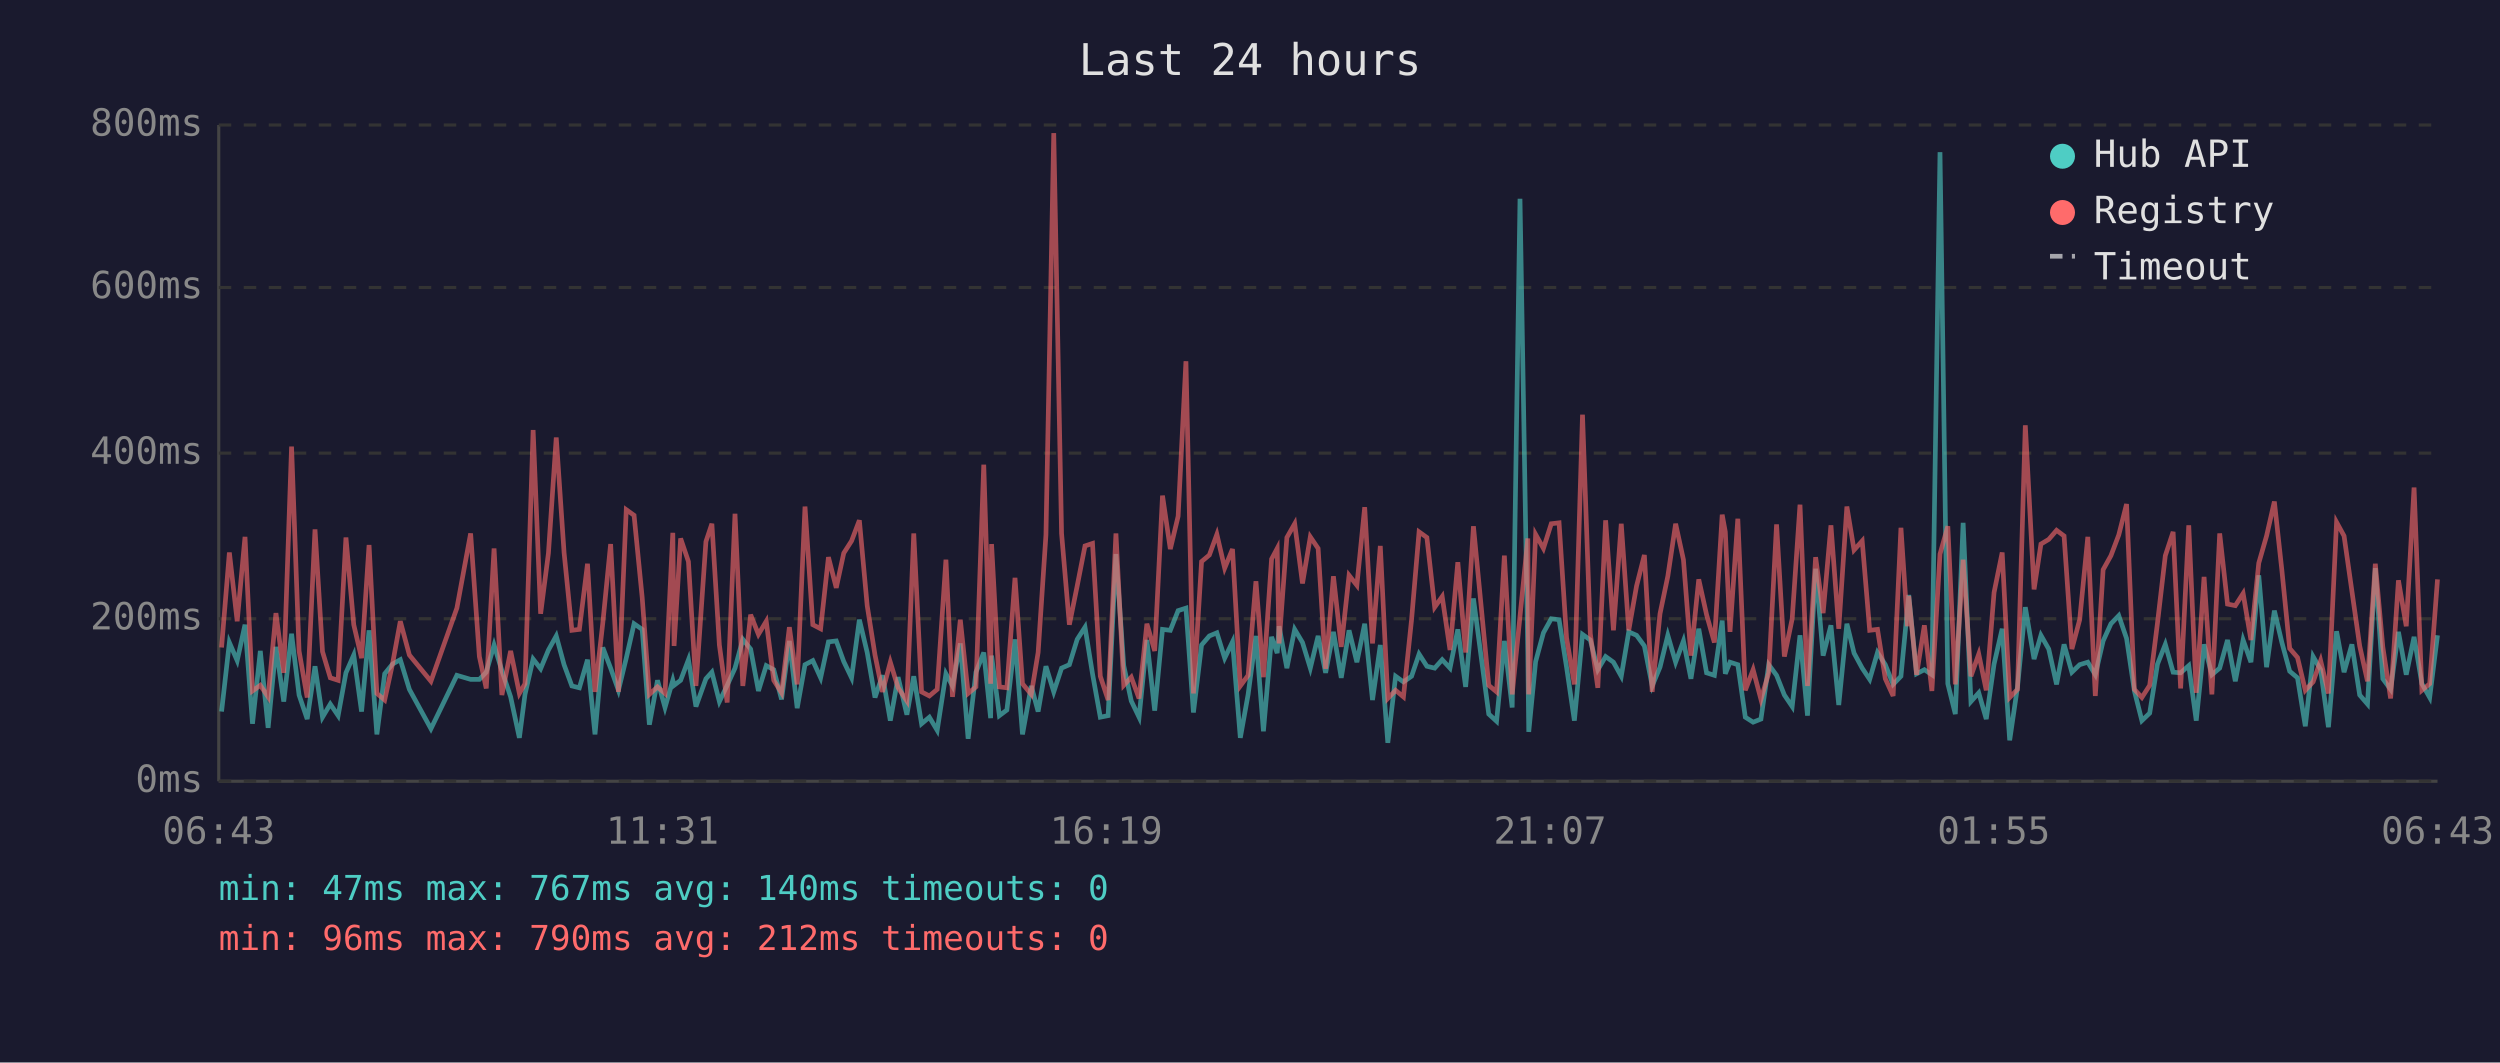
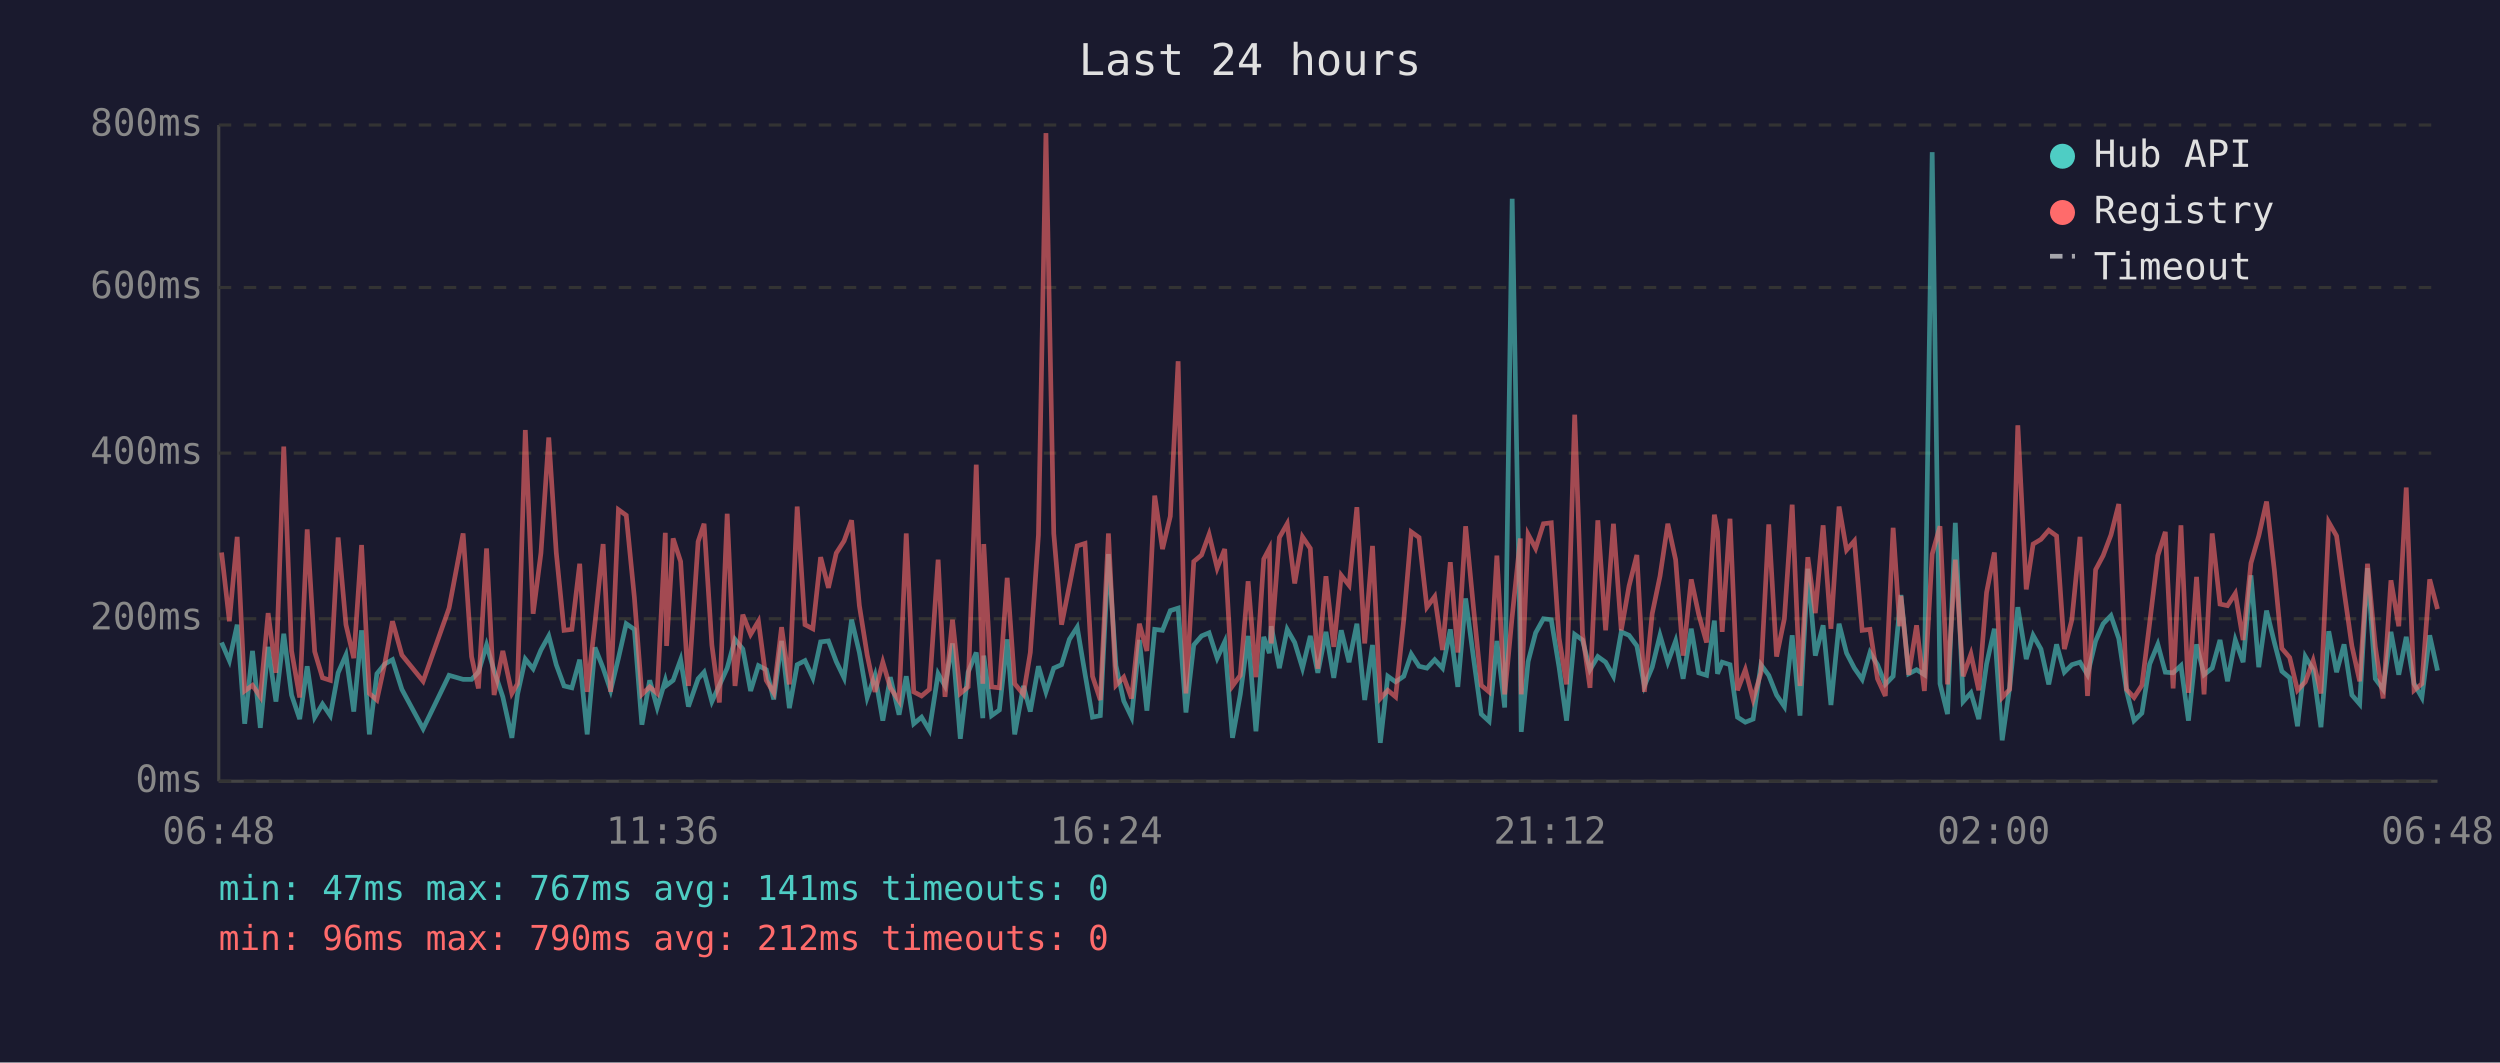
<svg xmlns="http://www.w3.org/2000/svg" viewBox="0 0 800 340" font-family="monospace" font-size="12">
  <rect width="800" height="340" fill="#1a1a2e" />
  <text x="400" y="24" fill="#e0e0e0" font-size="14" text-anchor="middle">Last 24 hours</text>
  <line x1="70" y1="40" x2="70" y2="250" stroke="#444" stroke-width="1" />
  <line x1="70" y1="250" x2="780" y2="250" stroke="#444" stroke-width="1" />
  <line x1="70" y1="250" x2="780" y2="250" stroke="#333" stroke-width="1" stroke-dasharray="4" />
  <text x="65" y="250" fill="#888" text-anchor="end" dominant-baseline="middle">0ms</text>
  <line x1="70" y1="198" x2="780" y2="198" stroke="#333" stroke-width="1" stroke-dasharray="4" />
  <text x="65" y="198" fill="#888" text-anchor="end" dominant-baseline="middle">200ms</text>
  <line x1="70" y1="145" x2="780" y2="145" stroke="#333" stroke-width="1" stroke-dasharray="4" />
  <text x="65" y="145" fill="#888" text-anchor="end" dominant-baseline="middle">400ms</text>
  <line x1="70" y1="92" x2="780" y2="92" stroke="#333" stroke-width="1" stroke-dasharray="4" />
  <text x="65" y="92" fill="#888" text-anchor="end" dominant-baseline="middle">600ms</text>
  <line x1="70" y1="40" x2="780" y2="40" stroke="#333" stroke-width="1" stroke-dasharray="4" />
  <text x="65" y="40" fill="#888" text-anchor="end" dominant-baseline="middle">800ms</text>
-   <text x="70" y="270" fill="#888" text-anchor="middle">06:43</text>
-   <text x="212" y="270" fill="#888" text-anchor="middle">11:31</text>
-   <text x="354" y="270" fill="#888" text-anchor="middle">16:19</text>
-   <text x="496" y="270" fill="#888" text-anchor="middle">21:07</text>
-   <text x="638" y="270" fill="#888" text-anchor="middle">01:55</text>
-   <text x="780" y="270" fill="#888" text-anchor="middle">06:43</text>
-   <polyline points="70.9,227.7 73.4,205.6 75.9,211.4 78.4,199.9 80.8,231.6 83.3,208.3 85.8,232.9 88.3,207.0 90.8,224.5 93.3,202.8 95.7,222.4 98.3,230.1 100.8,213.2 103.2,229.5 105.7,225.3 108.2,229.0 110.7,215.3 113.2,209.6 115.7,227.7 118.1,201.7 120.6,235.0 123.1,215.6 125.6,212.5 128.1,211.1 131.0,220.6 137.9,233.2 146.2,216.1 150.6,217.4 153.4,217.4 155.6,215.1 158.1,206.4 160.6,214.6 163.4,223.0 166.2,236.1 168.0,222.2 170.6,210.9 173.0,214.0 175.5,208.0 178.0,203.5 180.5,212.7 183.0,219.5 185.4,220.1 188.0,211.1 190.4,235.0 192.9,207.2 195.4,213.8 197.9,220.9 200.4,210.6 202.9,199.6 205.5,201.4 207.8,231.9 210.4,217.7 212.8,226.4 215.3,217.7 215.7,219.3 217.8,217.7 220.3,211.1 222.7,226.1 225.9,217.2 227.8,215.1 230.2,224.5 232.7,219.3 235.2,213.8 237.7,204.6 240.2,207.7 242.7,221.1 245.2,213.0 247.6,214.3 250.1,223.8 252.6,205.1 255.1,226.6 257.6,212.7 260.1,211.4 262.6,216.9 265.1,205.4 267.6,205.1 270.0,211.7 272.5,216.9 275.0,198.3 277.5,208.8 280.0,223.2 282.4,216.1 284.9,230.6 287.4,216.7 290.2,228.7 292.4,216.4 294.9,231.6 297.4,229.5 299.9,233.7 302.7,215.6 304.8,219.5 307.3,205.9 309.8,236.4 312.3,215.1 314.8,208.8 317.0,229.8 317.3,209.8 319.8,229.0 322.2,227.2 324.8,204.6 327.2,235.0 330.0,219.5 332.2,227.7 334.7,213.2 337.2,221.4 339.7,213.8 342.2,212.7 344.7,204.6 347.2,200.7 349.6,215.6 352.1,229.5 354.6,229.0 357.1,177.3 359.6,213.0 362.0,224.3 364.5,229.5 367.0,204.8 369.5,227.4 372.0,201.4 374.5,201.7 377.0,195.4 379.5,194.6 381.9,228.0 384.5,206.4 387.0,203.5 389.4,202.5 391.9,210.6 394.4,205.4 396.9,236.1 399.4,222.2 401.9,203.5 404.3,234.0 406.9,203.8 408.7,209.0 409.3,200.4 411.8,213.8 414.3,201.4 416.8,205.6 419.3,213.8 421.8,203.5 424.2,215.3 426.7,202.2 429.2,216.9 431.7,201.7 434.2,211.9 436.7,199.6 439.2,224.0 441.7,206.4 444.1,237.7 446.6,216.4 449.1,218.2 451.7,216.4 454.1,209.3 456.6,213.2 459.1,213.8 461.5,211.1 464.0,213.8 466.5,201.4 469.0,219.8 471.5,191.5 474.0,210.4 476.4,228.5 478.9,230.8 481.4,205.1 483.9,226.4 486.4,63.6 488.9,209.3 489.2,234.2 491.4,211.7 493.9,202.5 496.4,198.0 498.9,198.3 501.3,213.5 503.8,230.6 506.4,203.0 508.9,204.8 511.3,214.3 513.8,210.1 516.3,211.9 518.8,216.4 521.2,202.2 523.7,203.3 526.2,206.7 528.7,219.5 531.2,213.5 533.7,203.3 536.2,211.9 538.7,205.1 541.1,217.2 543.6,201.2 546.1,215.3 548.6,216.1 551.1,198.6 552.1,215.6 553.6,211.9 556.1,212.7 558.5,229.5 561.0,231.1 563.5,230.1 566.0,212.7 568.5,216.1 571.0,222.4 573.5,226.1 576.0,203.3 578.4,229.0 581.0,182.0 583.4,209.8 585.9,200.1 588.4,225.6 591.0,199.6 593.3,209.0 595.9,213.8 598.3,217.4 600.8,208.8 603.3,212.7 605.8,219.0 608.3,216.4 610.4,194.6 610.8,190.4 613.3,215.6 615.8,214.3 618.2,215.9 620.8,48.7 623.3,218.8 625.7,228.5 628.2,167.3 630.7,224.5 633.2,221.7 635.6,230.1 638.1,212.5 640.7,201.2 643.1,236.9 645.6,219.8 648.1,194.3 650.9,210.9 653.1,203.3 655.6,207.7 658.1,219.0 660.5,206.2 663.0,215.1 665.5,212.7 668.1,211.9 670.5,215.9 673.0,205.1 675.5,199.6 678.0,197.0 680.5,204.3 683.0,221.1 685.4,230.6 687.9,228.2 690.4,212.5 692.9,206.2 695.4,215.1 697.8,215.3 700.4,213.0 702.8,230.6 705.3,206.2 707.8,215.9 710.3,213.8 712.8,204.8 715.3,218.0 717.8,204.8 720.3,211.9 722.8,184.1 725.3,213.5 727.8,195.4 730.2,205.6 732.7,214.8 735.2,216.9 737.7,232.4 740.2,210.1 742.6,214.3 745.1,232.7 747.7,202.0 750.1,215.1 752.6,206.2 755.1,222.4 757.6,225.3 760.1,181.8 762.5,217.2 765.0,220.6 767.5,202.2 770.0,215.9 772.5,203.8 775.0,218.8 777.5,223.2 780.0,203.3" fill="none" stroke="#4ecdc4" stroke-width="1.5" opacity="0.6" />
-   <polyline points="70.9,207.2 73.4,176.8 75.9,198.8 78.4,171.8 80.8,221.1 83.3,219.3 85.8,223.0 88.3,196.2 90.8,215.3 93.3,142.9 95.7,208.3 98.3,223.2 100.8,169.4 103.2,208.5 105.7,216.9 108.2,217.7 110.7,172.0 113.2,199.9 115.7,210.6 118.1,174.4 120.6,221.9 123.1,224.0 125.6,212.5 128.1,198.8 131.0,209.6 137.9,218.0 146.2,194.6 150.6,170.7 153.4,210.1 155.6,220.3 158.1,175.5 160.6,222.4 163.4,208.3 166.2,221.9 168.0,218.8 170.6,137.6 173.0,196.4 175.5,177.0 178.0,140.0 180.5,176.8 183.0,201.7 185.4,201.4 188.0,180.4 190.4,221.4 192.9,199.3 195.4,174.1 197.9,221.4 200.4,163.1 202.9,164.9 205.5,191.2 207.8,222.2 210.4,219.8 212.8,221.9 215.3,170.5 215.7,206.7 217.8,172.3 220.3,179.7 222.7,219.5 225.9,173.3 227.8,167.6 230.2,206.4 232.7,224.8 235.2,164.4 237.7,219.5 240.2,196.7 242.7,203.0 245.2,198.8 247.6,217.7 250.1,221.7 252.6,200.7 255.1,219.0 257.6,162.1 260.1,199.9 262.6,201.2 265.1,178.3 267.6,188.1 270.0,177.0 272.5,173.1 275.0,166.5 277.5,193.8 280.0,209.6 282.4,221.4 284.9,211.9 287.4,220.1 290.2,224.3 292.4,170.7 294.9,221.4 297.4,222.7 299.9,220.6 302.7,179.1 304.8,223.0 307.3,198.3 309.8,221.9 312.3,219.8 314.8,148.7 317.0,218.8 317.3,174.1 319.8,219.8 322.2,220.1 324.8,184.9 327.2,218.8 330.0,222.2 332.2,208.8 334.7,171.2 337.2,42.6 339.7,170.7 342.2,199.9 344.7,187.5 347.2,174.7 349.6,173.9 352.1,216.4 354.6,224.0 357.1,170.7 359.6,219.3 362.0,216.7 364.5,223.5 367.0,199.6 369.5,208.3 372.0,158.6 374.5,175.7 377.0,165.2 379.5,115.6 381.9,221.9 384.5,179.7 387.0,177.6 389.4,171.0 391.9,181.8 394.4,175.7 396.9,219.5 399.4,216.1 401.9,186.0 404.3,216.7 406.9,178.9 408.7,175.5 409.3,205.9 411.8,172.0 414.3,167.6 416.8,186.7 419.3,171.8 421.8,175.5 424.2,214.0 426.7,184.4 429.2,207.0 431.7,184.1 434.2,187.3 436.7,162.3 439.2,205.9 441.7,174.7 444.1,223.5 446.6,220.9 449.1,223.0 451.7,198.3 454.1,170.2 456.6,172.0 459.1,194.3 461.5,190.9 464.0,208.0 466.5,179.9 469.0,208.8 471.5,168.4 474.0,194.3 476.4,219.3 478.9,221.4 481.4,177.8 483.9,222.2 486.4,197.2 488.9,172.3 489.2,222.2 491.4,171.0 493.9,175.5 496.4,167.6 498.9,167.3 501.3,204.1 503.8,219.0 506.4,132.7 508.9,202.8 511.3,220.1 513.8,166.5 516.3,201.7 518.8,167.6 521.2,201.7 523.7,187.5 526.2,177.6 528.7,221.4 531.2,196.4 533.7,184.4 536.2,167.6 538.7,179.1 541.1,209.8 543.6,185.4 546.1,196.7 548.6,205.6 551.1,164.7 552.1,170.2 553.6,202.2 556.1,166.0 558.5,220.9 561.0,214.3 563.5,223.8 566.0,215.3 568.5,167.8 571.0,210.1 573.5,198.0 576.0,161.5 578.4,219.5 581.0,178.3 583.4,196.2 585.9,168.1 588.4,201.2 591.0,162.1 593.3,176.0 595.9,173.1 598.3,201.7 600.8,201.4 603.3,217.2 605.8,222.7 608.3,168.9 610.4,200.4 610.8,190.7 613.3,215.9 615.8,200.1 618.2,221.1 620.8,177.3 623.3,168.4 625.7,219.0 628.2,179.1 630.7,216.4 633.2,209.3 635.6,220.9 638.1,189.6 640.7,176.8 643.1,223.2 645.6,220.6 648.1,136.1 650.9,188.6 653.1,174.1 655.6,172.6 658.1,169.7 660.5,171.5 663.0,207.7 665.5,198.3 668.1,171.8 670.5,222.7 673.0,182.3 675.5,177.8 678.0,171.2 680.5,161.3 683.0,220.6 685.4,223.2 687.9,219.3 690.4,199.3 692.9,177.8 695.4,170.2 697.8,220.3 700.4,168.1 702.8,221.7 705.3,184.6 707.8,222.2 710.3,170.7 712.8,193.3 715.3,193.8 717.8,189.9 720.3,204.8 722.8,180.2 725.3,171.5 727.8,160.5 730.2,182.5 732.7,207.5 735.2,210.4 737.7,220.9 740.2,218.2 742.6,211.4 745.1,221.9 747.7,167.1 750.1,171.5 752.6,189.1 755.1,206.7 757.6,218.0 760.1,180.4 762.5,207.0 765.0,223.5 767.5,185.7 770.0,200.4 772.5,156.0 775.0,220.9 777.5,218.8 780.0,185.4" fill="none" stroke="#ff6b6b" stroke-width="1.5" opacity="0.6" />
+   <text x="70" y="270" fill="#888" text-anchor="middle">06:48</text>
+   <text x="212" y="270" fill="#888" text-anchor="middle">11:36</text>
+   <text x="354" y="270" fill="#888" text-anchor="middle">16:24</text>
+   <text x="496" y="270" fill="#888" text-anchor="middle">21:12</text>
+   <text x="638" y="270" fill="#888" text-anchor="middle">02:00</text>
+   <text x="780" y="270" fill="#888" text-anchor="middle">06:48</text>
+   <polyline points="70.9,205.6 73.4,211.4 75.9,199.9 78.3,231.6 80.8,208.3 83.3,232.9 85.8,207.0 88.3,224.5 90.8,202.8 93.3,222.4 95.9,230.1 98.3,213.2 100.7,229.5 103.2,225.3 105.7,229.0 108.2,215.3 110.7,209.6 113.2,227.7 115.7,201.7 118.2,235.0 120.6,215.6 123.1,212.5 125.6,211.1 128.6,220.6 135.4,233.2 143.7,216.1 148.2,217.4 150.9,217.4 153.1,215.1 155.7,206.4 158.1,214.6 160.9,223.0 163.8,236.1 165.6,222.2 168.1,210.9 170.6,214.0 173.1,208.0 175.6,203.5 178.0,212.7 180.5,219.5 183.0,220.1 185.5,211.1 187.9,235.0 190.4,207.2 193.0,213.8 195.4,220.9 197.9,210.6 200.4,199.6 203.0,201.4 205.4,231.9 207.9,217.7 210.3,226.4 212.9,217.7 213.3,219.3 215.4,217.7 217.8,211.1 220.3,226.1 223.4,217.2 225.3,215.1 227.8,224.5 230.2,219.3 232.7,213.8 235.2,204.6 237.7,207.7 240.2,221.1 242.7,213.0 245.2,214.3 247.6,223.8 250.1,205.1 252.6,226.6 255.1,212.7 257.6,211.4 260.1,216.9 262.6,205.4 265.1,205.1 267.6,211.7 270.1,216.9 272.5,198.3 275.0,208.8 277.5,223.2 280.0,216.1 282.5,230.6 284.9,216.7 287.7,228.7 290.0,216.4 292.4,231.6 294.9,229.5 297.4,233.7 300.2,215.6 302.4,219.5 304.8,205.9 307.3,236.4 309.8,215.1 312.4,208.8 314.5,229.8 314.8,209.8 317.3,229.0 319.8,227.2 322.3,204.6 324.7,235.0 327.5,219.5 329.7,227.7 332.3,213.2 334.7,221.4 337.2,213.8 339.7,212.7 342.2,204.6 344.7,200.7 347.2,215.6 349.6,229.5 352.1,229.0 354.7,177.3 357.1,213.0 359.6,224.3 362.1,229.5 364.6,204.8 367.0,227.4 369.5,201.4 372.0,201.7 374.5,195.4 377.0,194.6 379.5,228.0 382.0,206.4 384.5,203.5 386.9,202.5 389.5,210.6 391.9,205.4 394.4,236.1 396.9,222.2 399.4,203.5 401.9,234.0 404.4,203.8 406.2,209.0 406.8,200.4 409.4,213.8 411.9,201.4 414.3,205.6 416.8,213.8 419.3,203.5 421.7,215.3 424.3,202.2 426.8,216.9 429.2,201.7 431.7,211.9 434.2,199.6 436.7,224.0 439.2,206.4 441.7,237.7 444.1,216.4 446.6,218.2 449.2,216.4 451.6,209.3 454.1,213.2 456.6,213.8 459.1,211.1 461.6,213.8 464.1,201.4 466.5,219.8 469.0,191.5 471.5,210.4 474.0,228.5 476.5,230.8 479.0,205.1 481.5,226.4 483.9,63.6 486.5,209.3 486.8,234.2 489.0,211.7 491.4,202.5 493.9,198.0 496.4,198.3 498.9,213.5 501.3,230.6 503.9,203.0 506.4,204.8 508.8,214.3 511.3,210.1 513.8,211.9 516.3,216.4 518.8,202.2 521.3,203.3 523.8,206.7 526.2,219.5 528.7,213.5 531.2,203.3 533.7,211.9 536.2,205.1 538.6,217.2 541.2,201.2 543.6,215.3 546.1,216.1 548.6,198.6 549.6,215.6 551.1,211.9 553.6,212.7 556.0,229.5 558.5,231.1 561.0,230.1 563.5,212.7 566.0,216.1 568.5,222.4 571.0,226.1 573.5,203.3 576.0,229.0 578.5,182.0 580.9,209.8 583.4,200.1 585.9,225.6 588.5,199.6 590.9,209.0 593.4,213.8 595.9,217.4 598.4,208.8 600.8,212.7 603.3,219.0 605.8,216.4 607.9,194.6 608.3,190.4 610.8,215.6 613.3,214.3 615.8,215.9 618.3,48.7 620.8,218.8 623.2,228.5 625.7,167.3 628.2,224.5 630.7,221.7 633.2,230.1 635.7,212.5 638.2,201.2 640.7,236.9 643.1,219.8 645.7,194.3 648.4,210.9 650.6,203.3 653.1,207.7 655.6,219.0 658.1,206.2 660.6,215.1 663.0,212.7 665.6,211.9 668.0,215.9 670.6,205.1 673.0,199.6 675.5,197.0 678.0,204.3 680.5,221.1 682.9,230.6 685.4,228.2 687.9,212.5 690.5,206.2 692.9,215.1 695.4,215.3 697.9,213.0 700.3,230.6 702.9,206.2 705.3,215.9 707.9,213.8 710.4,204.8 712.8,218.0 715.3,204.8 717.8,211.9 720.3,184.1 722.8,213.5 725.3,195.4 727.8,205.6 730.2,214.8 732.7,216.9 735.2,232.4 737.7,210.1 740.2,214.3 742.7,232.7 745.2,202.0 747.7,215.1 750.1,206.2 752.6,222.4 755.1,225.3 757.6,181.8 760.1,217.2 762.6,220.6 765.1,202.2 767.6,215.9 770.0,203.8 772.5,218.8 775.0,223.2 777.5,203.3 780.0,214.6" fill="none" stroke="#4ecdc4" stroke-width="1.5" opacity="0.6" />
+   <polyline points="70.9,176.8 73.4,198.8 75.9,171.8 78.3,221.1 80.8,219.3 83.3,223.0 85.8,196.2 88.3,215.3 90.8,142.9 93.3,208.3 95.9,223.2 98.3,169.4 100.7,208.5 103.2,216.9 105.7,217.7 108.2,172.0 110.7,199.9 113.2,210.6 115.7,174.4 118.2,221.9 120.6,224.0 123.1,212.5 125.6,198.8 128.6,209.6 135.4,218.0 143.7,194.6 148.2,170.7 150.9,210.1 153.1,220.3 155.7,175.5 158.1,222.4 160.9,208.3 163.8,221.9 165.6,218.8 168.1,137.6 170.6,196.4 173.1,177.0 175.6,140.0 178.0,176.8 180.5,201.7 183.0,201.4 185.5,180.4 187.9,221.4 190.4,199.3 193.0,174.1 195.4,221.4 197.9,163.1 200.4,164.9 203.0,191.2 205.4,222.2 207.9,219.8 210.3,221.9 212.9,170.5 213.3,206.7 215.4,172.3 217.8,179.7 220.3,219.5 223.4,173.3 225.3,167.6 227.8,206.4 230.2,224.8 232.7,164.4 235.2,219.5 237.7,196.7 240.2,203.0 242.7,198.8 245.2,217.7 247.6,221.7 250.1,200.7 252.6,219.0 255.1,162.1 257.6,199.9 260.1,201.2 262.6,178.3 265.1,188.1 267.6,177.0 270.1,173.1 272.5,166.5 275.0,193.8 277.5,209.6 280.0,221.4 282.5,211.9 284.9,220.1 287.7,224.3 290.0,170.7 292.4,221.4 294.9,222.7 297.4,220.6 300.2,179.1 302.4,223.0 304.8,198.3 307.3,221.9 309.8,219.8 312.4,148.7 314.5,218.8 314.8,174.1 317.3,219.8 319.8,220.1 322.3,184.9 324.7,218.8 327.5,222.2 329.7,208.8 332.3,171.2 334.7,42.6 337.2,170.7 339.7,199.9 342.2,187.5 344.7,174.7 347.2,173.9 349.6,216.4 352.1,224.0 354.7,170.7 357.1,219.3 359.6,216.7 362.1,223.5 364.6,199.6 367.0,208.3 369.5,158.6 372.0,175.7 374.5,165.2 377.0,115.6 379.5,221.9 382.0,179.7 384.5,177.6 386.9,171.0 389.5,181.8 391.9,175.7 394.4,219.5 396.9,216.1 399.4,186.0 401.9,216.7 404.4,178.9 406.2,175.5 406.8,205.9 409.4,172.0 411.9,167.6 414.3,186.7 416.8,171.8 419.3,175.5 421.7,214.0 424.3,184.4 426.8,207.0 429.2,184.1 431.7,187.3 434.2,162.3 436.7,205.9 439.2,174.7 441.7,223.5 444.1,220.9 446.6,223.0 449.2,198.3 451.6,170.2 454.1,172.0 456.6,194.3 459.1,190.9 461.6,208.0 464.1,179.9 466.5,208.8 469.0,168.4 471.5,194.3 474.0,219.3 476.5,221.4 479.0,177.8 481.5,222.2 483.9,197.2 486.5,172.3 486.8,222.2 489.0,171.0 491.4,175.5 493.9,167.6 496.4,167.3 498.9,204.1 501.3,219.0 503.9,132.7 506.4,202.8 508.8,220.1 511.3,166.5 513.8,201.7 516.3,167.6 518.8,201.7 521.3,187.5 523.8,177.6 526.2,221.4 528.7,196.4 531.2,184.4 533.7,167.6 536.2,179.1 538.6,209.8 541.2,185.4 543.6,196.7 546.1,205.6 548.6,164.7 549.6,170.2 551.1,202.2 553.6,166.0 556.0,220.9 558.5,214.3 561.0,223.8 563.5,215.3 566.0,167.8 568.5,210.1 571.0,198.0 573.5,161.5 576.0,219.5 578.5,178.3 580.9,196.2 583.4,168.1 585.9,201.2 588.5,162.1 590.9,176.0 593.4,173.1 595.9,201.7 598.4,201.4 600.8,217.2 603.3,222.7 605.8,168.9 607.9,200.4 608.3,190.7 610.8,215.9 613.3,200.1 615.8,221.1 618.3,177.3 620.8,168.4 623.2,219.0 625.7,179.1 628.2,216.4 630.7,209.3 633.2,220.9 635.7,189.6 638.2,176.8 640.7,223.2 643.1,220.6 645.7,136.1 648.4,188.6 650.6,174.1 653.1,172.6 655.6,169.7 658.1,171.5 660.6,207.7 663.0,198.3 665.6,171.8 668.0,222.7 670.6,182.3 673.0,177.8 675.5,171.2 678.0,161.3 680.5,220.6 682.9,223.2 685.4,219.3 687.9,199.3 690.5,177.8 692.9,170.2 695.4,220.3 697.9,168.1 700.3,221.7 702.9,184.6 705.3,222.2 707.9,170.7 710.4,193.3 712.8,193.8 715.3,189.9 717.8,204.8 720.3,180.2 722.8,171.5 725.3,160.5 727.8,182.5 730.2,207.5 732.7,210.4 735.2,220.9 737.7,218.2 740.2,211.4 742.7,221.9 745.2,167.1 747.7,171.5 750.1,189.1 752.6,206.7 755.1,218.0 757.6,180.4 760.1,207.0 762.6,223.5 765.1,185.7 767.6,200.4 770.0,156.0 772.5,220.9 775.0,218.8 777.5,185.4 780.0,194.9" fill="none" stroke="#ff6b6b" stroke-width="1.5" opacity="0.6" />
  <circle cx="660" cy="50" r="4" fill="#4ecdc4" />
  <text x="670" y="50" fill="#e0e0e0" dominant-baseline="middle">Hub API</text>
  <circle cx="660" cy="68" r="4" fill="#ff6b6b" />
  <text x="670" y="68" fill="#e0e0e0" dominant-baseline="middle">Registry</text>
  <line x1="656" y1="82" x2="664" y2="82" stroke="#e0e0e0" stroke-width="1.5" stroke-dasharray="4,3" opacity="0.7" />
  <text x="670" y="86" fill="#e0e0e0" dominant-baseline="middle">Timeout</text>
-   <text x="70" y="288" fill="#4ecdc4" font-size="11">min: 47ms  max: 767ms  avg: 140ms  timeouts: 0</text>
+   <text x="70" y="288" fill="#4ecdc4" font-size="11">min: 47ms  max: 767ms  avg: 141ms  timeouts: 0</text>
  <text x="70" y="304" fill="#ff6b6b" font-size="11">min: 96ms  max: 790ms  avg: 212ms  timeouts: 0</text>
</svg>
